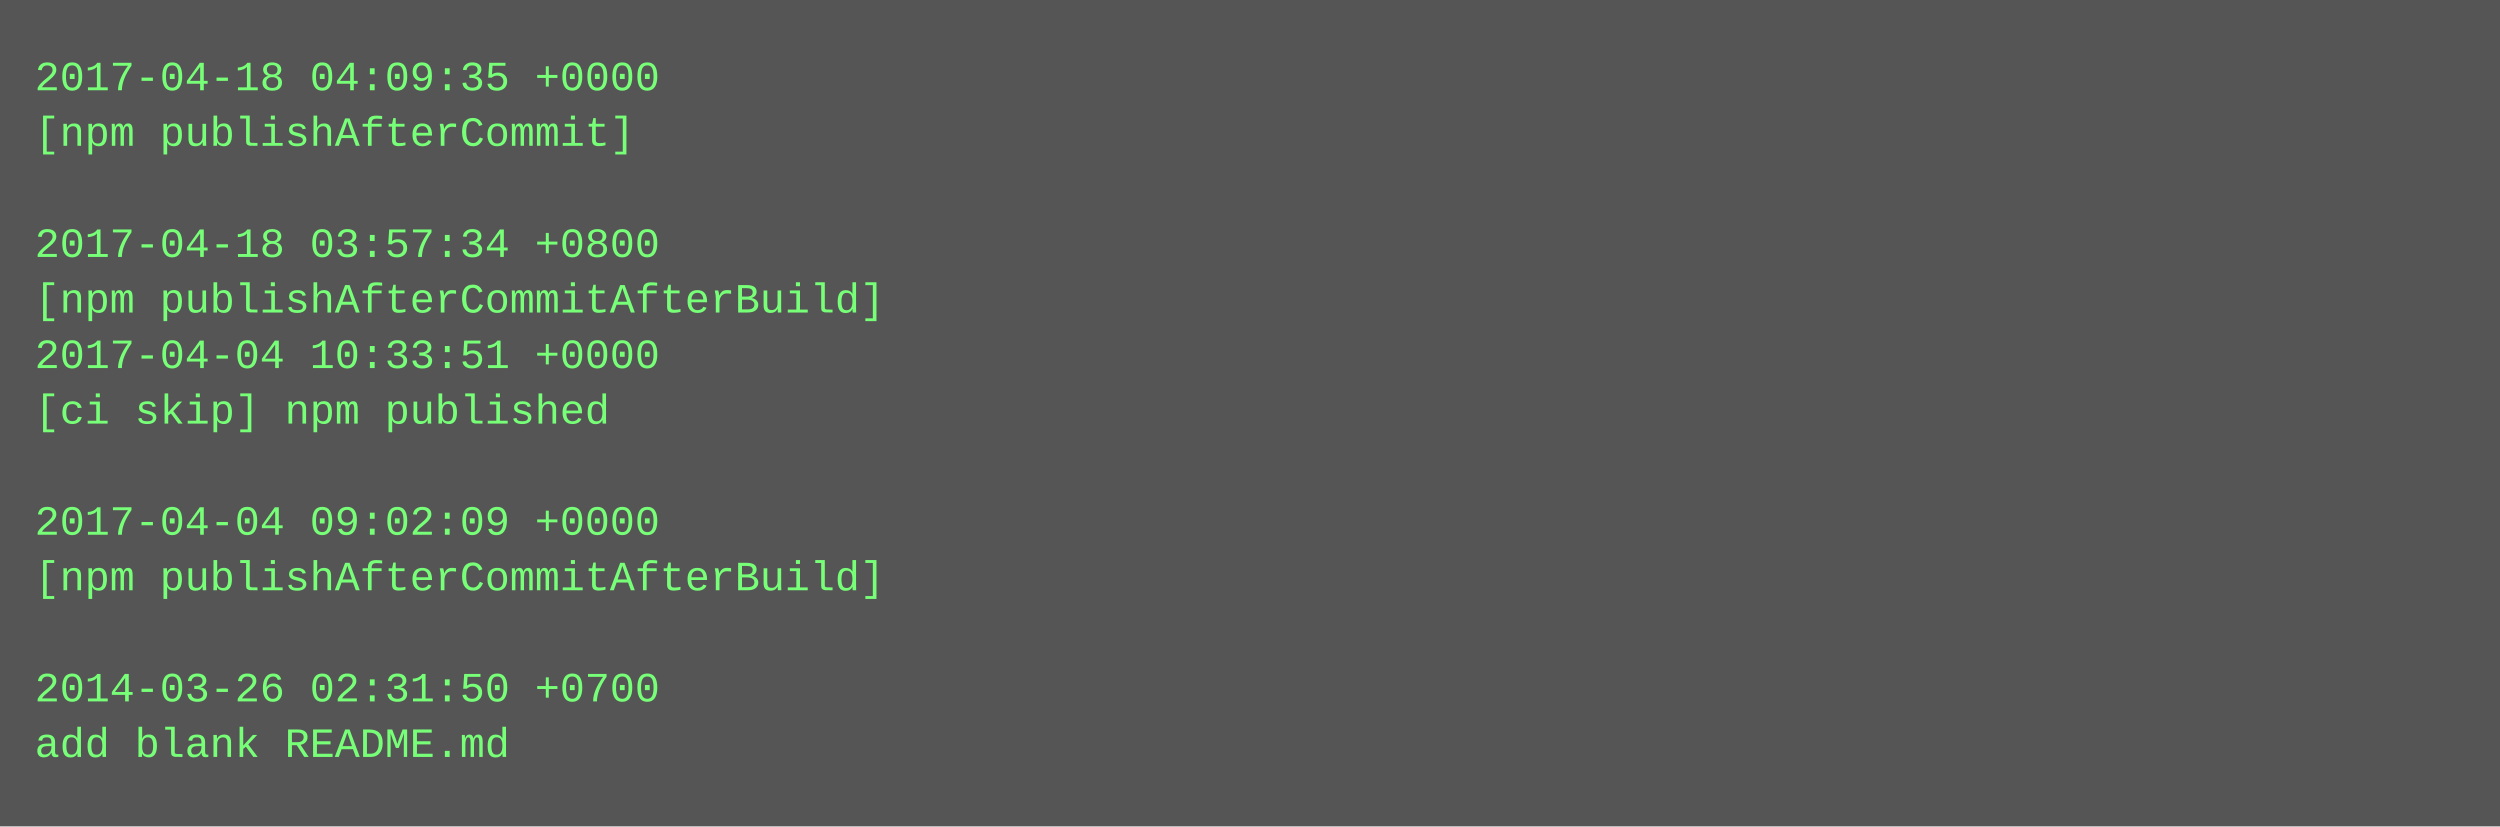
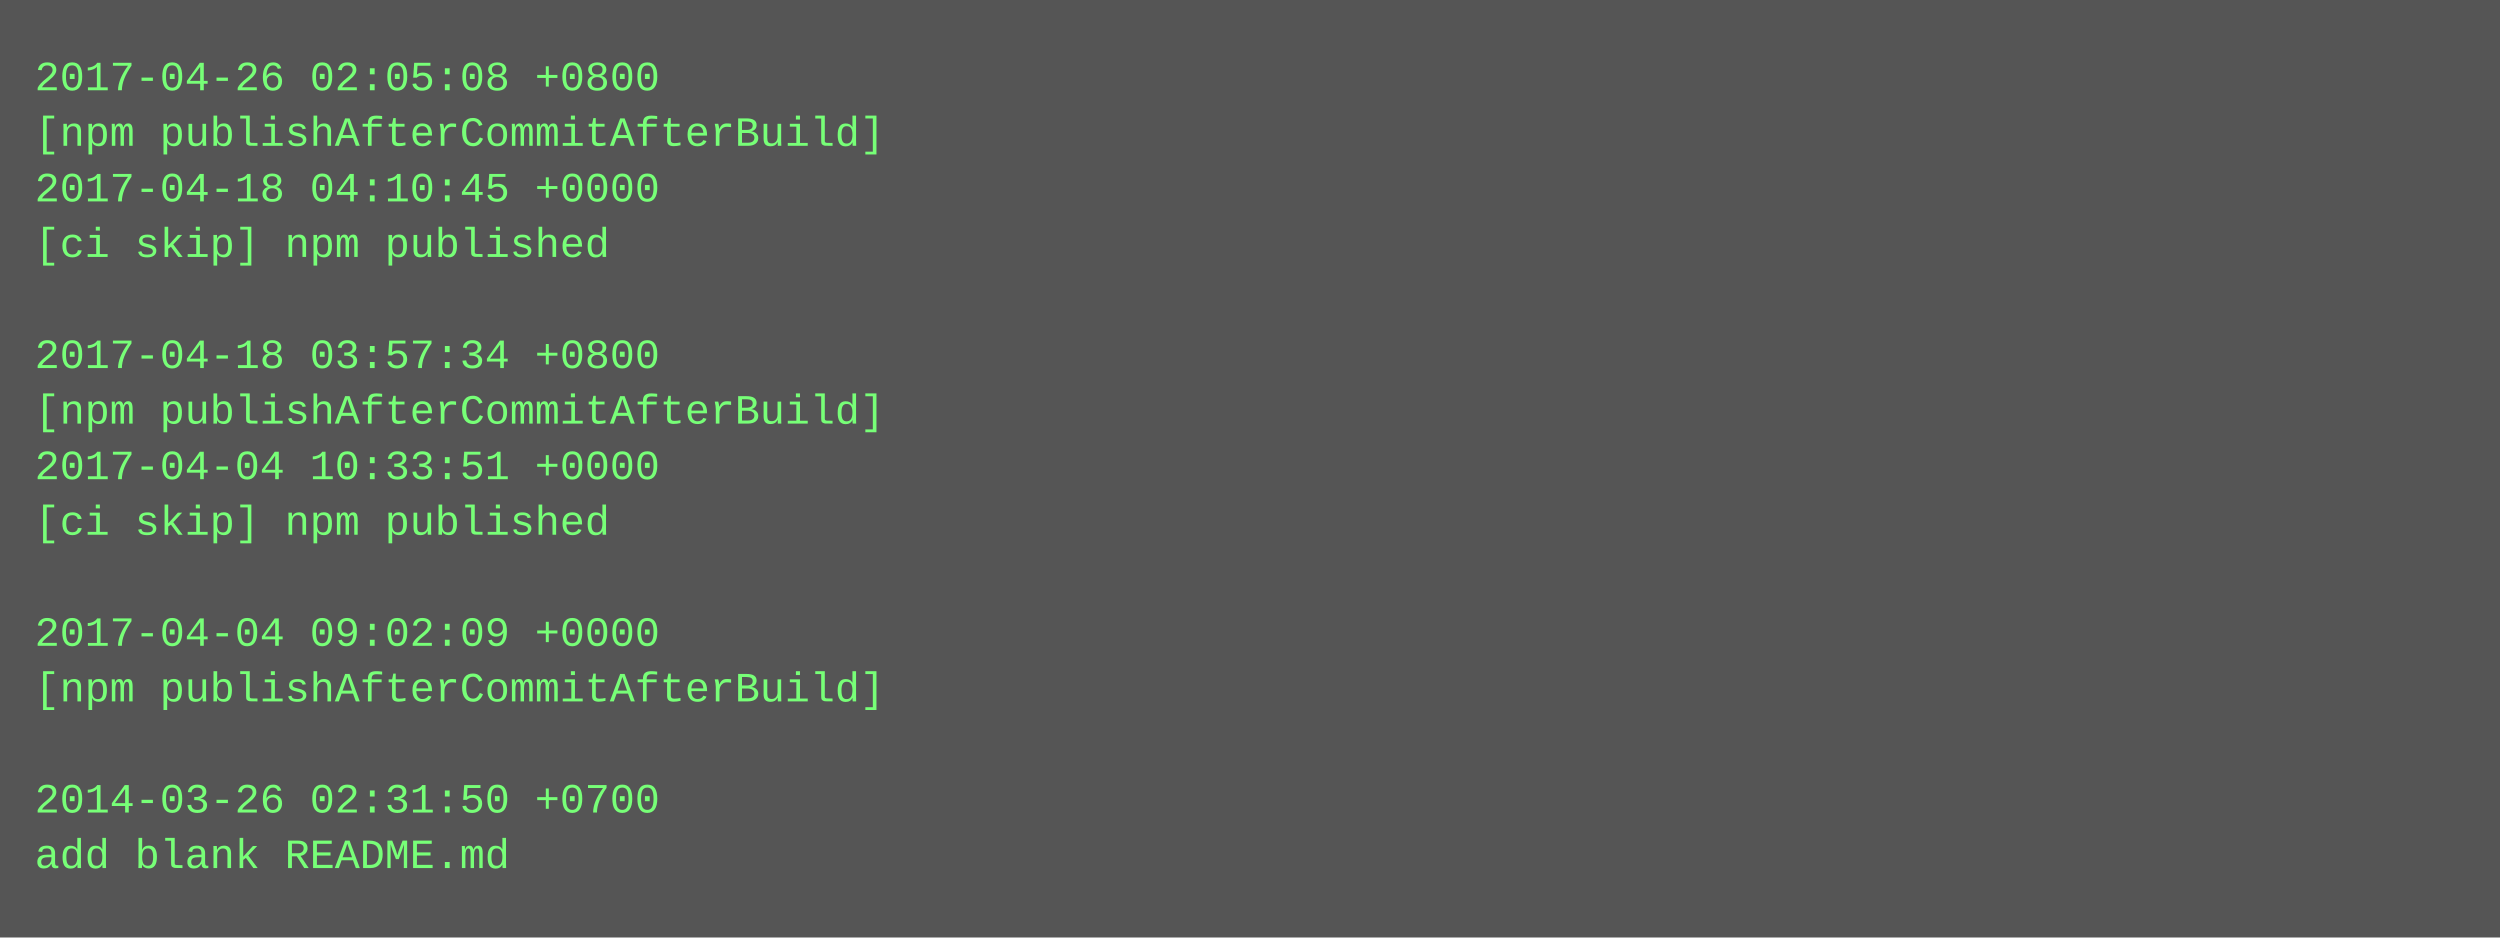
- <svg xmlns="http://www.w3.org/2000/svg" height="238" width="720">
-   <rect height="238" fill="#555" width="720" />
+ <svg xmlns="http://www.w3.org/2000/svg" height="270" width="720">
+   <rect height="270" fill="#555" width="720" />
  <text fill="#7f7" font-family="Courier New" font-size="12" xml:space="preserve">
-     <tspan x="10" y="26">2017-04-18 04:09:35 +0000</tspan>
-     <tspan x="10" y="42">[npm publishAfterCommit]</tspan>
-     <tspan x="10" y="58" />
-     <tspan x="10" y="74">2017-04-18 03:57:34 +0800</tspan>
-     <tspan x="10" y="90">[npm publishAfterCommitAfterBuild]</tspan>
-     <tspan x="10" y="106">2017-04-04 10:33:51 +0000</tspan>
-     <tspan x="10" y="122">[ci skip] npm published</tspan>
-     <tspan x="10" y="138" />
-     <tspan x="10" y="154">2017-04-04 09:02:09 +0000</tspan>
-     <tspan x="10" y="170">[npm publishAfterCommitAfterBuild]</tspan>
-     <tspan x="10" y="186" />
-     <tspan x="10" y="202">2014-03-26 02:31:50 +0700</tspan>
-     <tspan x="10" y="218">add blank README.md</tspan>
+     <tspan x="10" y="26">2017-04-26 02:05:08 +0800</tspan>
+     <tspan x="10" y="42">[npm publishAfterCommitAfterBuild]</tspan>
+     <tspan x="10" y="58">2017-04-18 04:10:45 +0000</tspan>
+     <tspan x="10" y="74">[ci skip] npm published</tspan>
+     <tspan x="10" y="90" />
+     <tspan x="10" y="106">2017-04-18 03:57:34 +0800</tspan>
+     <tspan x="10" y="122">[npm publishAfterCommitAfterBuild]</tspan>
+     <tspan x="10" y="138">2017-04-04 10:33:51 +0000</tspan>
+     <tspan x="10" y="154">[ci skip] npm published</tspan>
+     <tspan x="10" y="170" />
+     <tspan x="10" y="186">2017-04-04 09:02:09 +0000</tspan>
+     <tspan x="10" y="202">[npm publishAfterCommitAfterBuild]</tspan>
+     <tspan x="10" y="218" />
+     <tspan x="10" y="234">2014-03-26 02:31:50 +0700</tspan>
+     <tspan x="10" y="250">add blank README.md</tspan>
  </text>
</svg>
